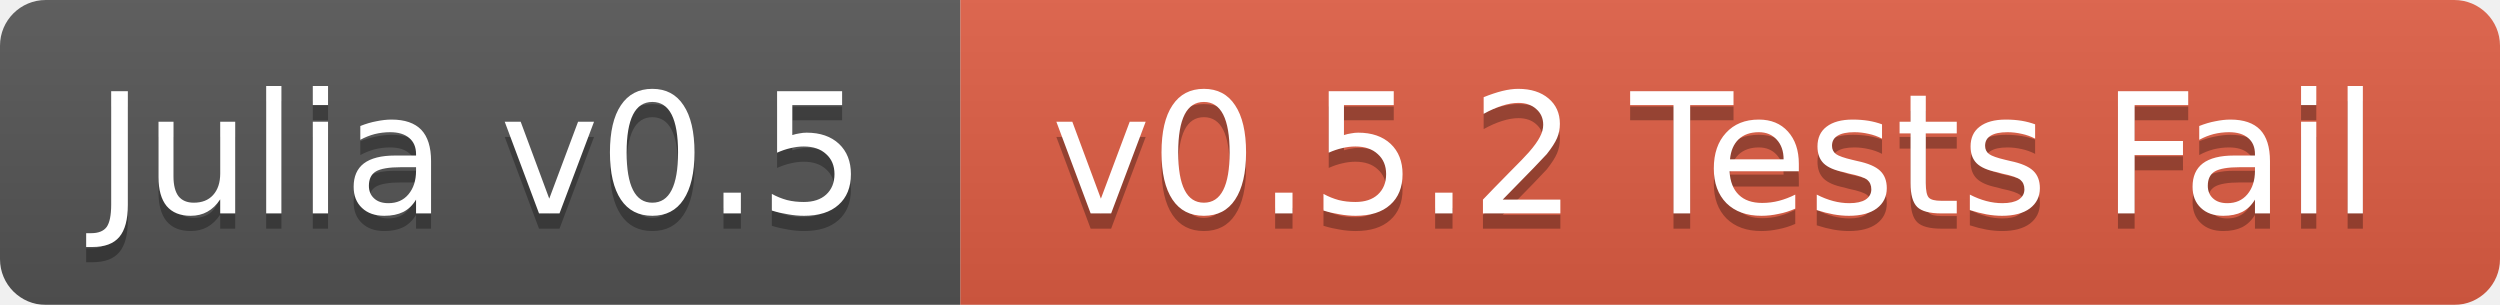
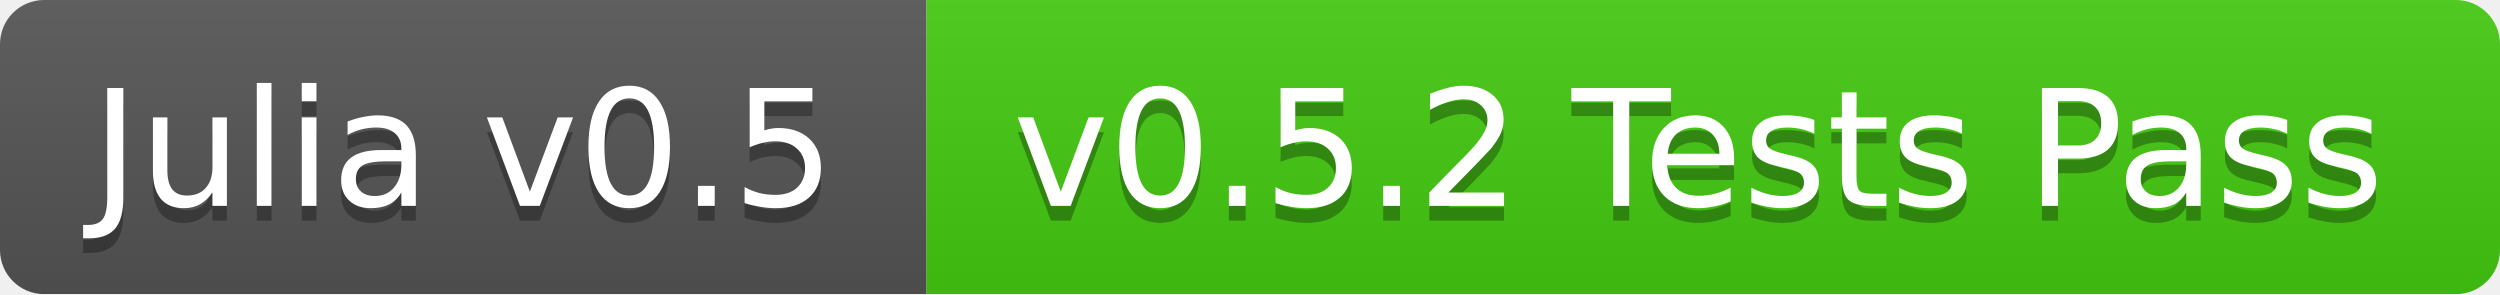
- <svg xmlns="http://www.w3.org/2000/svg" width="164" height="20">
+ <svg xmlns="http://www.w3.org/2000/svg" width="170" height="20">
  <linearGradient id="b" x2="0" y2="100%">
    <stop offset="0" stop-color="#bbb" stop-opacity=".1" />
    <stop offset="1" stop-opacity=".1" />
  </linearGradient>
  <mask id="a">
-     <rect width="164" height="20" rx="3" fill="#fff" />
+     <rect width="170" height="20" rx="3" fill="#fff" />
  </mask>
  <g mask="url(#a)">
    <path fill="#555" d="M0 0h63v20H0z" />
-     <path fill="#e05d44" d="M63 0h101v20H63z" />
-     <path fill="url(#b)" d="M0 0h164v20H0z" />
+     <path fill="#4c1" d="M63 0h107v20H63z" />
+     <path fill="url(#b)" d="M0 0h170v20H0z" />
  </g>
  <g fill="#fff" text-anchor="middle" font-family="DejaVu Sans,Verdana,Geneva,sans-serif" font-size="11">
    <text x="31.5" y="15" fill="#010101" fill-opacity=".3">Julia v0.5</text>
    <text x="31.5" y="14">Julia v0.5</text>
-     <text x="112.5" y="15" fill="#010101" fill-opacity=".3">v0.5.2 Tests Fail</text>
-     <text x="112.5" y="14">v0.5.2 Tests Fail</text>
+     <text x="115.5" y="15" fill="#010101" fill-opacity=".3">v0.5.2 Tests Pass</text>
+     <text x="115.5" y="14">v0.5.2 Tests Pass</text>
  </g>
</svg>
